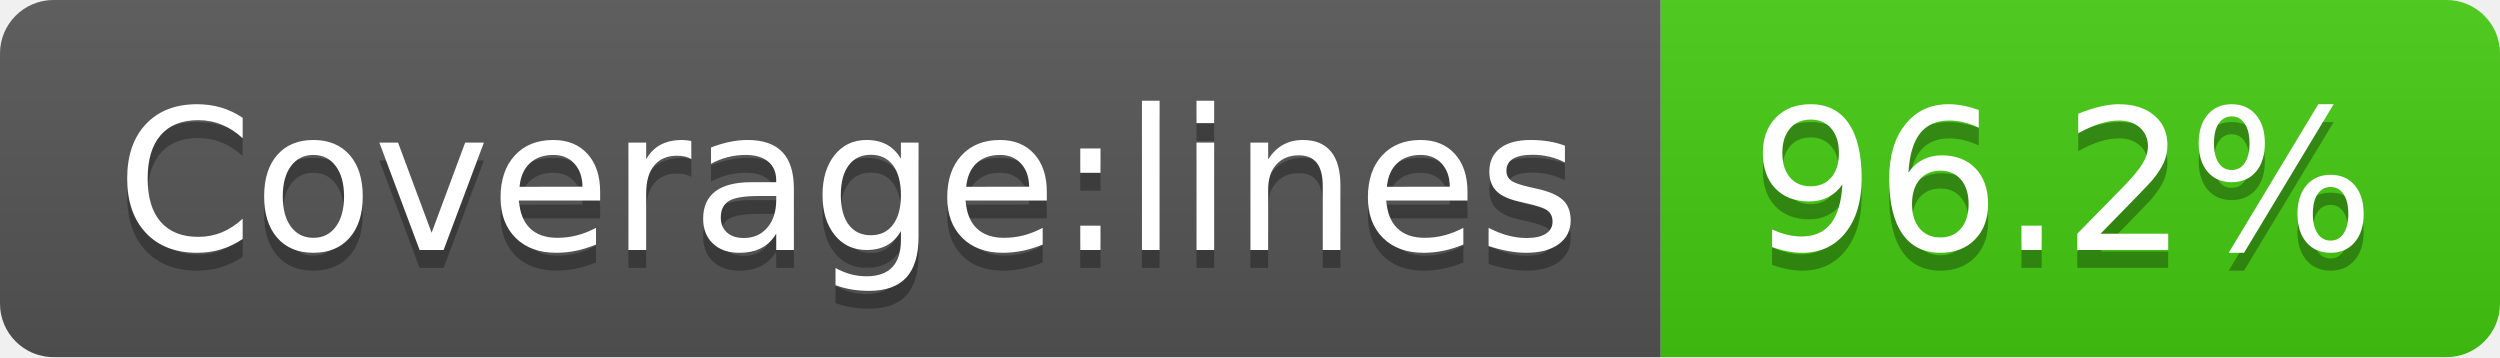
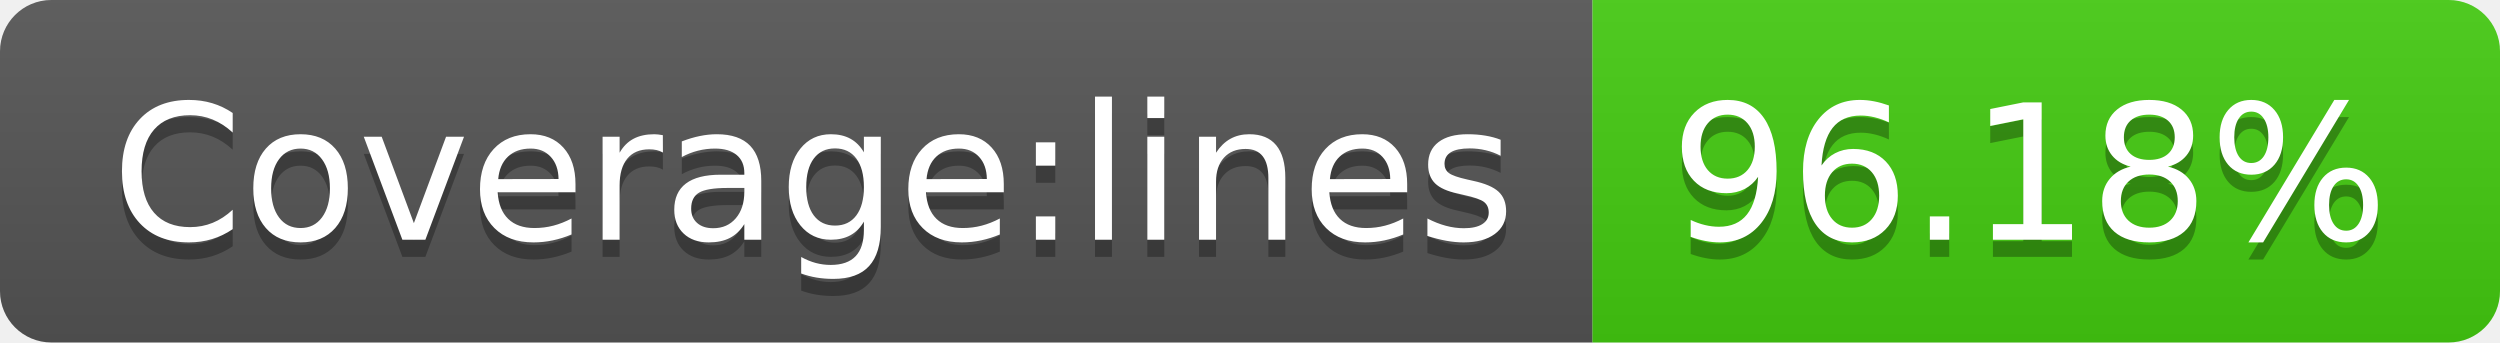
- <svg xmlns="http://www.w3.org/2000/svg" width="140" height="20" role="img" aria-label="Coverage:lines: 96.2%">
+ <svg xmlns="http://www.w3.org/2000/svg" width="146" height="20" role="img" aria-label="Coverage:lines: 96.18%">
  <linearGradient id="s" x2="0" y2="100%">
    <stop offset="0" stop-color="#bbb" stop-opacity=".1" />
    <stop offset="1" stop-opacity=".1" />
  </linearGradient>
  <clipPath id="r">
-     <rect width="140" height="20" rx="3" fill="#fff" />
+     <rect width="146" height="20" rx="3" fill="#fff" />
  </clipPath>
  <g clip-path="url(#r)">
    <rect width="93" height="20" fill="#555" />
-     <rect x="93" width="47" height="20" fill="#4c1" />
-     <rect width="140" height="20" fill="url(#s)" />
+     <rect x="93" width="53" height="20" fill="#4c1" />
+     <rect width="146" height="20" fill="url(#s)" />
  </g>
  <g fill="#fff" text-anchor="middle" font-family="Verdana,Geneva,DejaVu Sans,sans-serif" text-rendering="geometricPrecision" font-size="110">
    <text aria-hidden="true" x="475" y="150" fill="#010101" fill-opacity=".3" transform="scale(.1)" textLength="830">Coverage:lines</text>
    <text x="475" y="140" transform="scale(.1)" fill="#fff" textLength="830">Coverage:lines</text>
-     <text aria-hidden="true" x="1155" y="150" fill="#010101" fill-opacity=".3" transform="scale(.1)" textLength="370">96.2%</text>
-     <text x="1155" y="140" transform="scale(.1)" fill="#fff" textLength="370">96.2%</text>
+     <text aria-hidden="true" x="1185" y="150" fill="#010101" fill-opacity=".3" transform="scale(.1)" textLength="430">96.18%</text>
+     <text x="1185" y="140" transform="scale(.1)" fill="#fff" textLength="430">96.18%</text>
  </g>
</svg>
